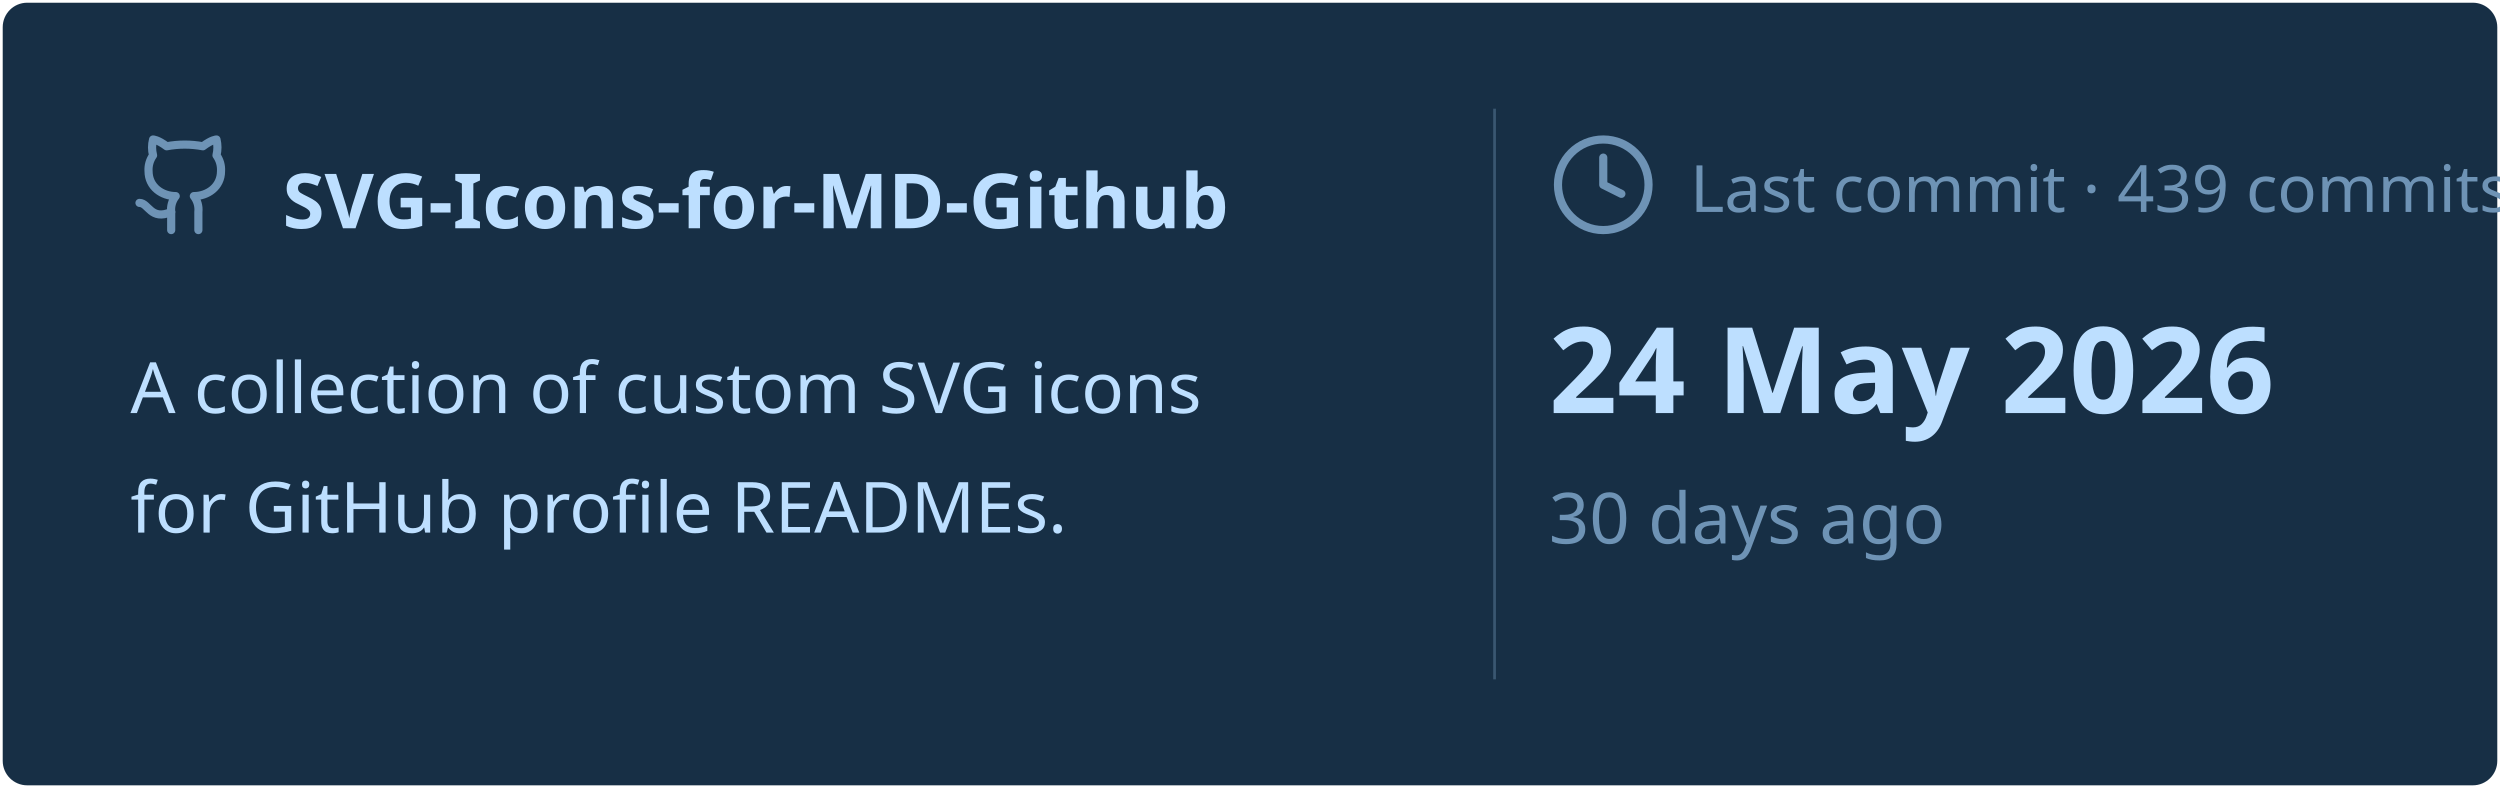
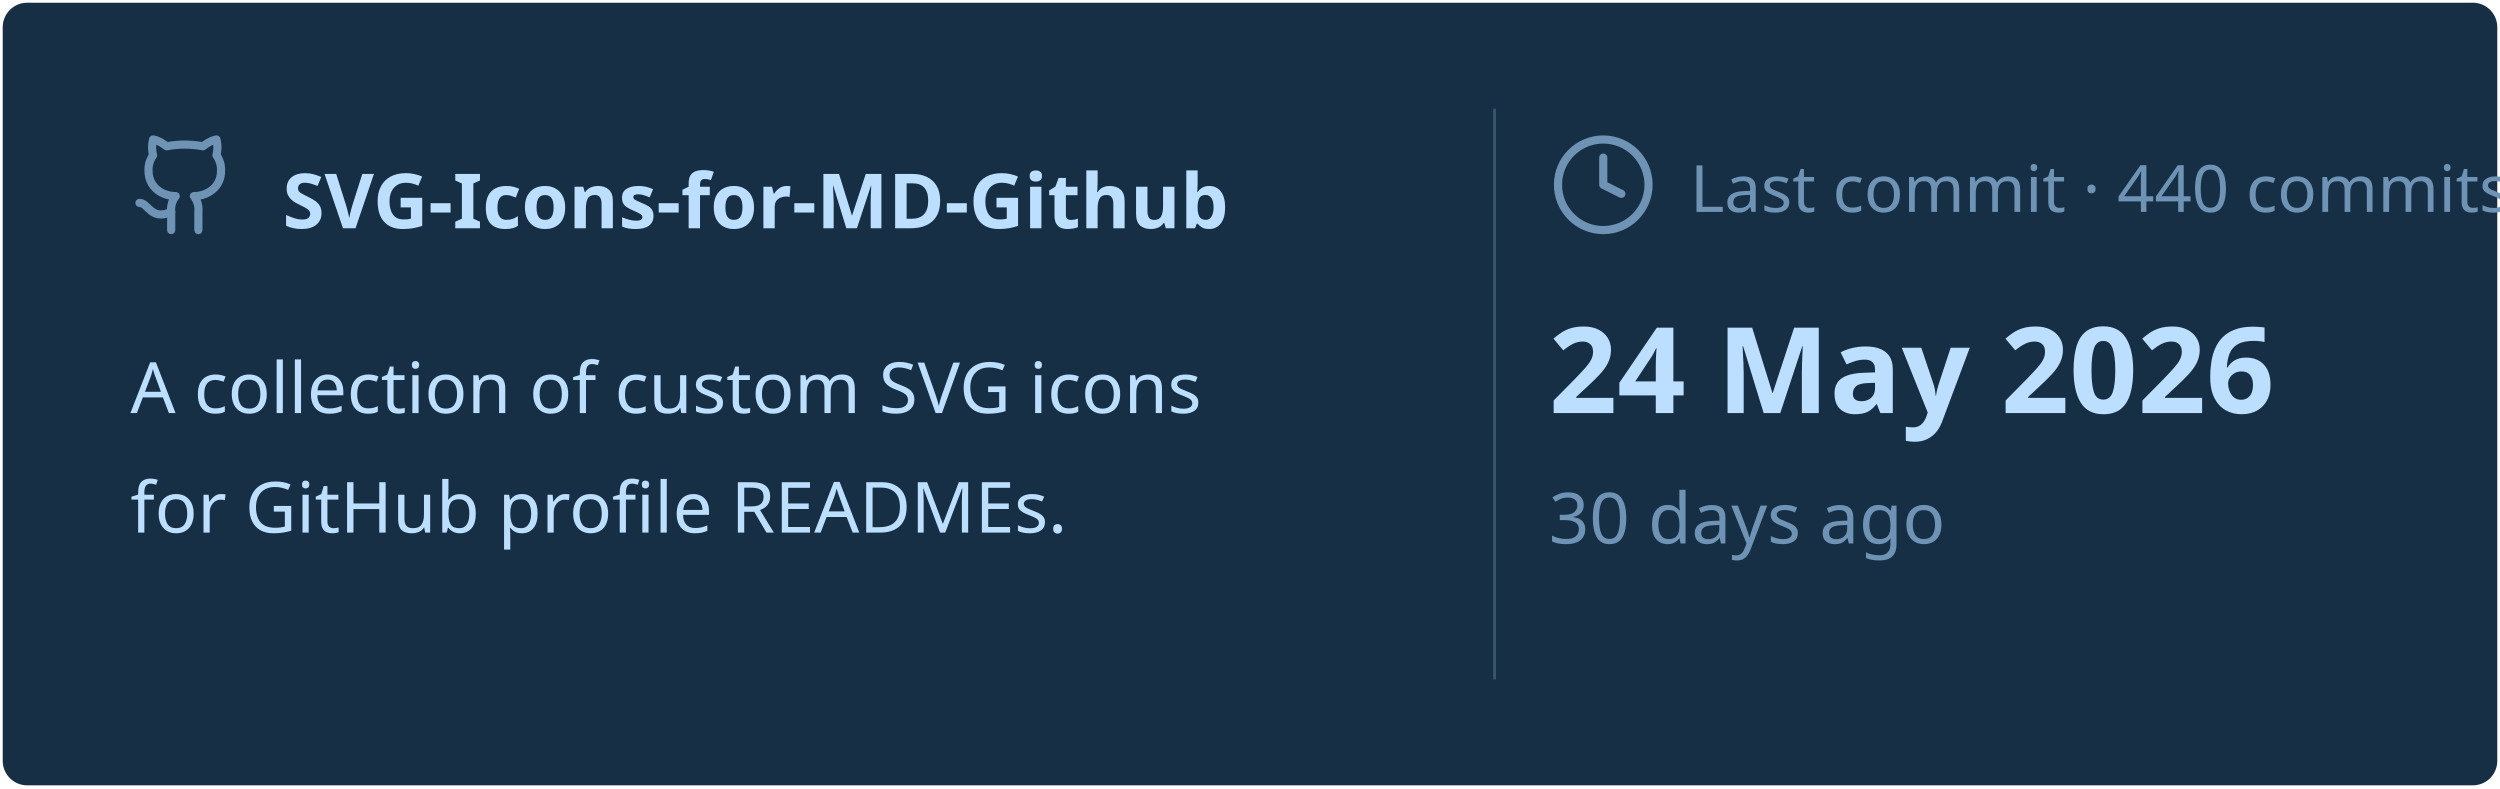
<svg xmlns="http://www.w3.org/2000/svg" viewBox="0 0 460 145" width="460px" height="145px">
  <rect stroke="#000000" stroke-opacity="0" fill="#172F45" rx="4.5" x="0.5" y="0.5" width="459" height="144" />
  <g transform="translate(24, 42)">
    <svg x="0" y="-18" width="20" height="20" viewBox="0 0 24 24" fill="none" stroke="#6E93B5" stroke-width="1.8" stroke-linecap="round" stroke-linejoin="round">
      <path d="M15 22v-4a4.8 4.8 0 0 0-1-3.5c3 0 6-2 6-5.5.08-1.25-.27-2.48-1-3.5.28-1.15.28-2.35 0-3.5 0 0-1 0-3 1.5-2.64-.5-5.36-.5-8 0C6 2 5 2 5 2c-.3 1.15-.3 2.35 0 3.5A5.403 5.403 0 0 0 4 9c0 3.5 3 5.5 6 5.5-.39.49-.68 1.05-.85 1.65-.17.6-.22 1.23-.15 1.85v4" />
      <path d="M9 18c-4.51 2-5-2-7-2" />
    </svg>
    <text x="28" y="0" font-family="&quot;Segoe UI&quot;, Ubuntu, sans-serif" font-size="14" font-weight="700" fill="#BDDFFF">SVG-Icons-for-MD-Github</text>
  </g>
  <text x="24" y="76" font-family="&quot;Segoe UI&quot;, Ubuntu, sans-serif" font-size="13" font-weight="400" fill="#BDDFFF">A collection of custom SVG icons</text>
  <text x="24" y="98" font-family="&quot;Segoe UI&quot;, Ubuntu, sans-serif" font-size="13" font-weight="400" fill="#BDDFFF">for GitHub profile READMEs.</text>
  <line x1="275" y1="20" x2="275" y2="125" stroke="#6E93B5" stroke-width="0.5" stroke-opacity="0.4" />
  <svg x="285" y="24" width="20" height="20" viewBox="0 0 24 24" fill="none" stroke="#6E93B5" stroke-width="1.8" stroke-linecap="round" stroke-linejoin="round">
    <circle cx="12" cy="12" r="10" />
    <polyline points="12 6 12 12 16 14" />
  </svg>
-   <text x="311" y="39" font-family="&quot;Segoe UI&quot;, Ubuntu, sans-serif" font-size="12" font-weight="400" fill="#6E93B5">Last commit · 439 commits</text>
+   <text x="311" y="39" font-family="&quot;Segoe UI&quot;, Ubuntu, sans-serif" font-size="12" font-weight="400" fill="#6E93B5">Last commit · 440 commits</text>
  <text x="285" y="76" font-family="&quot;Segoe UI&quot;, Ubuntu, sans-serif" font-size="22" font-weight="700" fill="#BDDFFF">24 May 2026</text>
  <text x="285" y="100" font-family="&quot;Segoe UI&quot;, Ubuntu, sans-serif" font-size="13" font-weight="400" fill="#6E93B5">30 days ago</text>
</svg>
